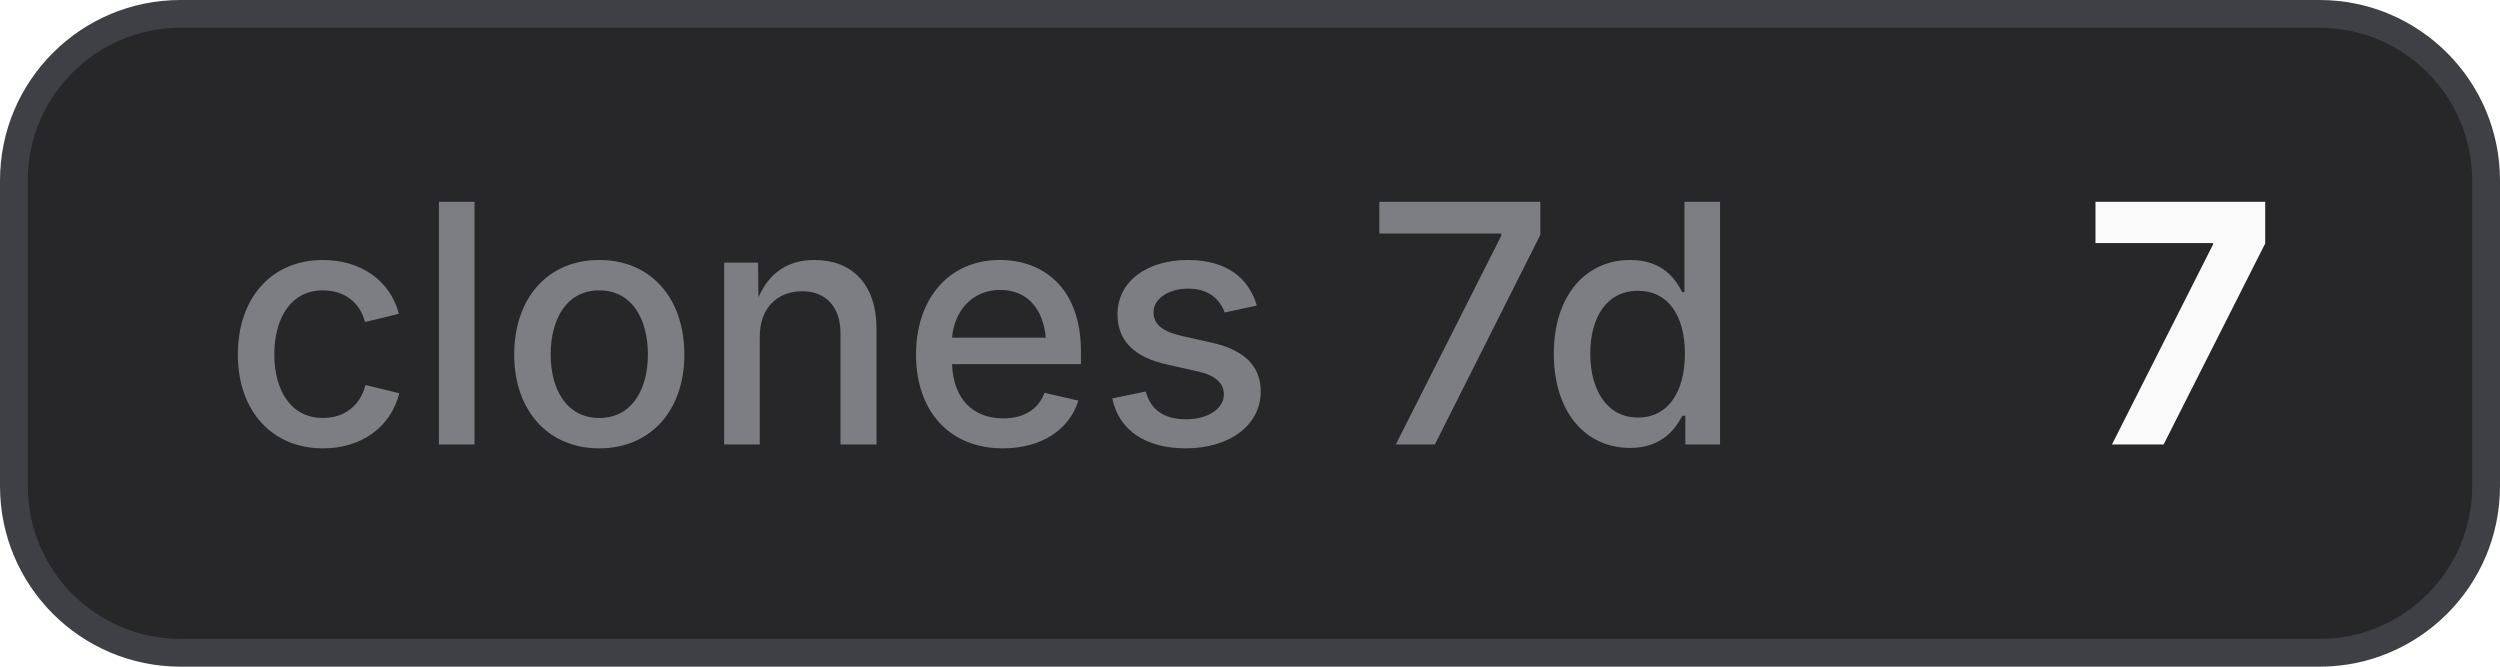
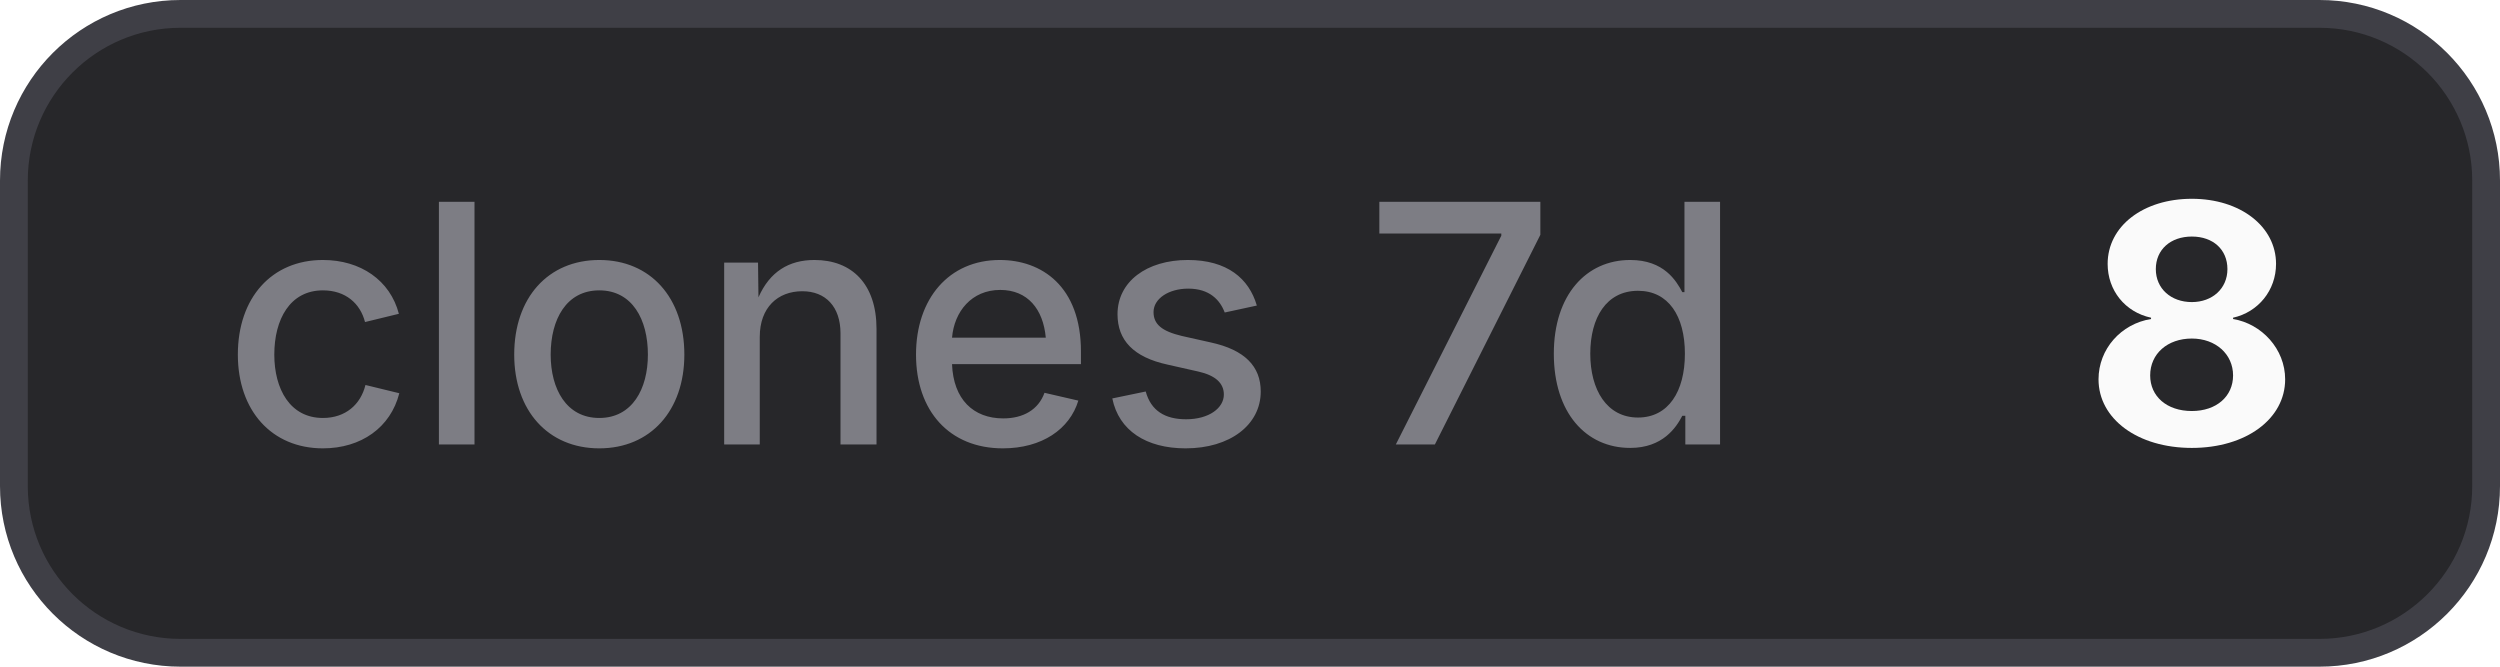
- <svg xmlns="http://www.w3.org/2000/svg" width="90" height="24" viewBox="0 0 90 24" role="img" aria-label="clones 7d: 7">
+ <svg xmlns="http://www.w3.org/2000/svg" width="90" height="24" viewBox="0 0 90 24" role="img" aria-label="clones 7d: 8">
  <style>
    .bg { fill: #27272a; stroke: #3f3f46; }
    .border { stroke: #3f3f46; }
    .label { fill: #a1a1aa; fill-opacity: 0.7; }
    .value { fill: #fafafa; }
    .icon { color: #fafafa; }
    @media (prefers-color-scheme: light) {
      .bg { fill: #f4f4f5; stroke: #d4d4d8; }
      .border { stroke: #d4d4d8; }
      .label { fill: #71717a; }
      .value { fill: #18181b; }
      .icon { color: #18181b; }
    }
  </style>
  <rect class="bg" x="0.5" y="0.5" width="89" height="23" rx="6" stroke-width="1" />
  <text class="label" x="8" y="16" font-family="Inter,ui-sans-serif,system-ui,-apple-system,BlinkMacSystemFont,Segoe UI,sans-serif" font-size="12" font-weight="500">clones 7d</text>
-   <text class="value" x="75" y="16" font-family="Inter,ui-sans-serif,system-ui,-apple-system,BlinkMacSystemFont,Segoe UI,sans-serif" font-size="12" font-weight="700">7</text>
+   <text class="value" x="75" y="16" font-family="Inter,ui-sans-serif,system-ui,-apple-system,BlinkMacSystemFont,Segoe UI,sans-serif" font-size="12" font-weight="700">8</text>
</svg>
